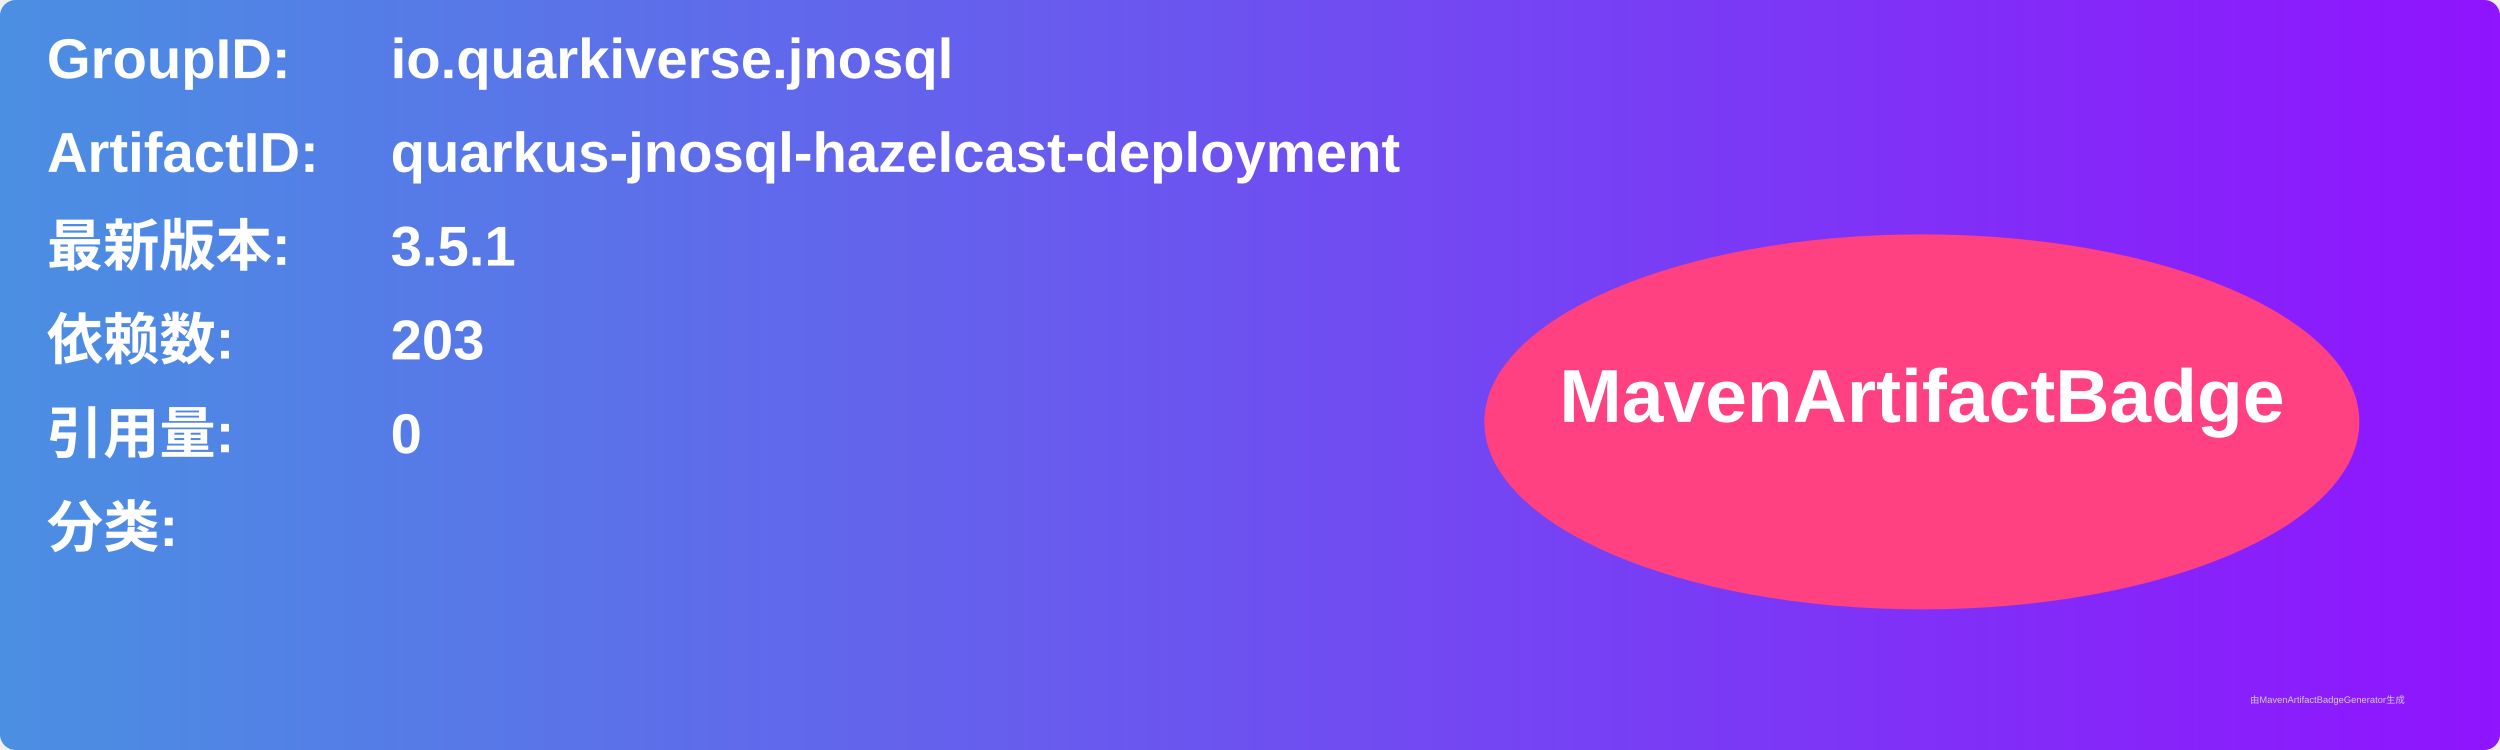
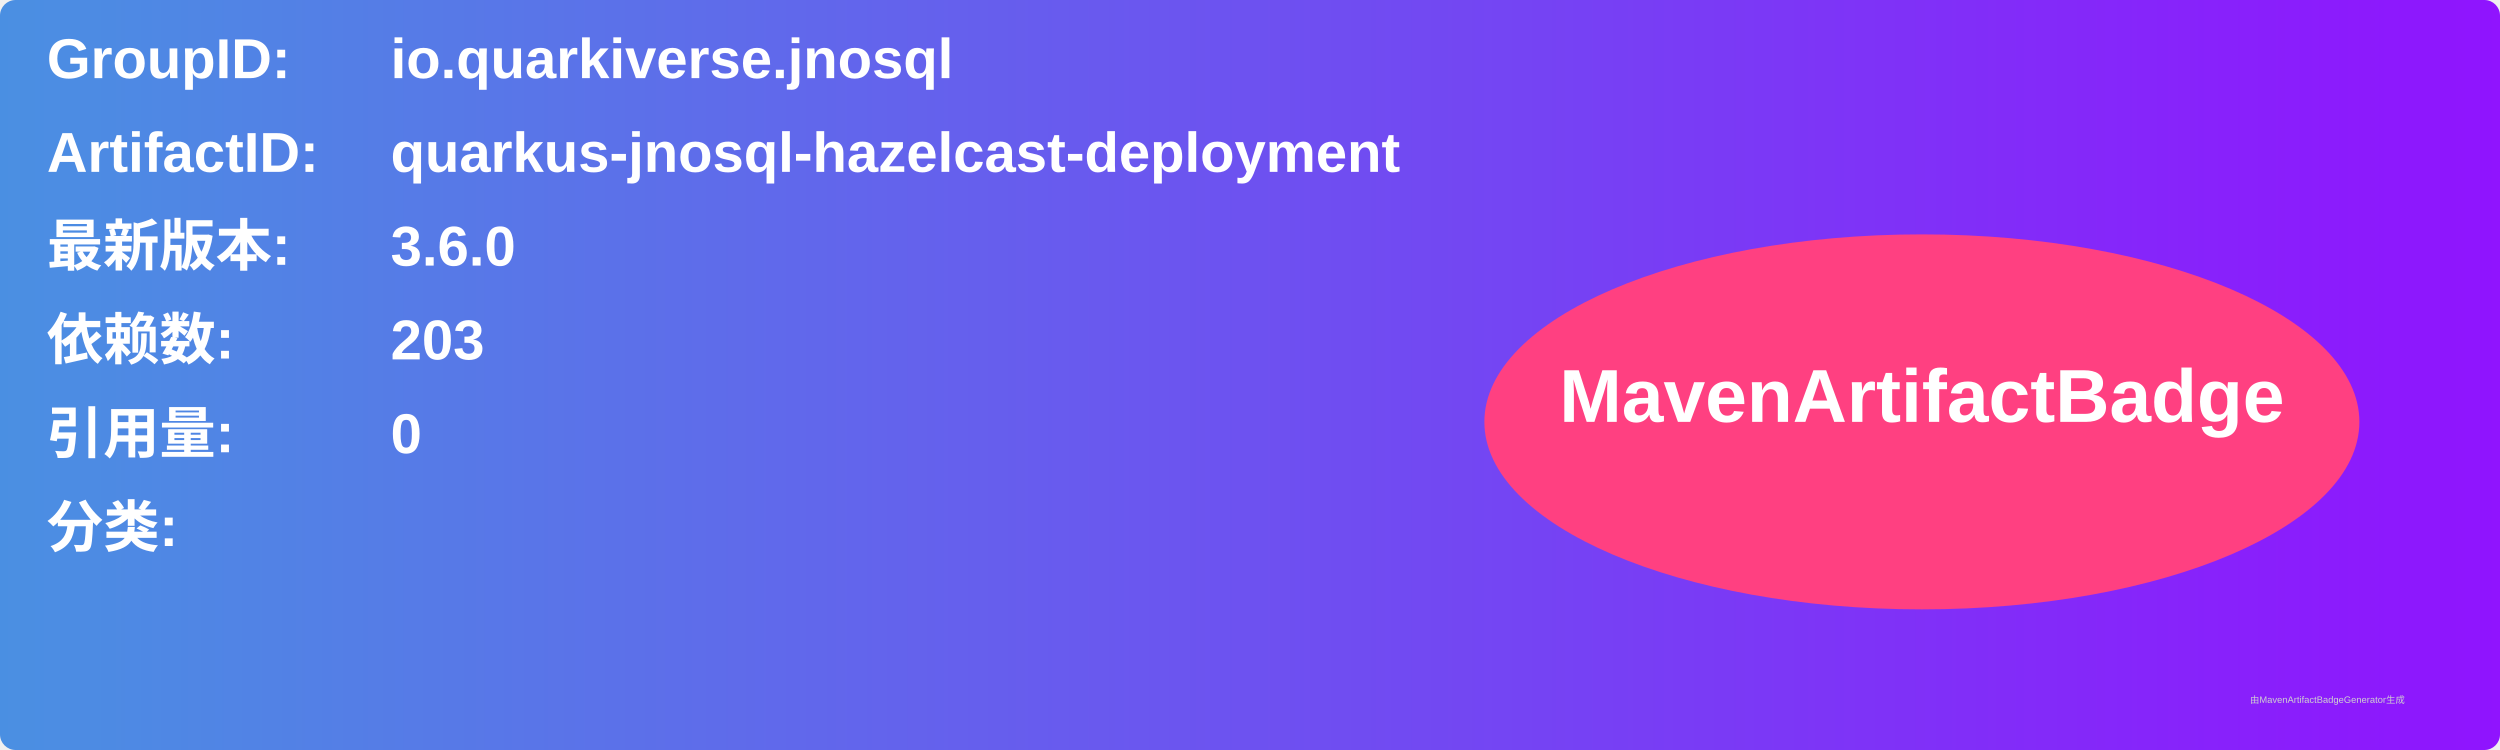
<svg xmlns="http://www.w3.org/2000/svg" width="800" height="240" viewBox="0 0 800 240">
  <linearGradient id="grad" x1="0%" y1="0%" x2="100%" y2="0%">
    <stop offset="0%" stop-color="#4a90e2" />
    <stop offset="100%" stop-color="#9013fe" />
  </linearGradient>
  <rect width="100%" height="100%" rx="5" ry="5" fill="url(#grad)" />
  <g transform="translate(15, 15)">
    <text x="0" y="10" font-family="Arial" font-size="18" fill="white" font-weight="bold" width="260">GroupID:</text>
    <text x="110" y="10" font-family="Arial" font-size="18" fill="white" font-weight="bold" width="460">io.quarkiverse.jnosql</text>
    <text x="0" y="40" font-family="Arial" font-size="18" fill="white" font-weight="bold" width="260">ArtifactID:</text>
    <text x="110" y="40" font-family="Arial" font-size="18" fill="white" font-weight="bold" width="460">quarkus-jnosql-hazelcast-deployment</text>
    <text x="0" y="70" font-family="Arial" font-size="18" fill="white" font-weight="bold">最新版本:</text>
    <text x="110" y="70" font-family="Arial" font-size="18" fill="white" font-weight="bold">
-       <tspan font-weight="bold">3.5.1</tspan>
+       <tspan font-weight="bold">3.6.0</tspan>
    </text>
    <text x="0" y="100" font-family="Arial" font-size="18" fill="white" font-weight="bold">依赖数: </text>
    <text x="110" y="100" font-family="Arial" font-size="18" fill="white">
      <tspan font-weight="bold">203</tspan>
    </text>
    <text x="0" y="130" font-family="Arial" font-size="18" fill="white" font-weight="bold">引用量: </text>
    <text x="110" y="130" font-family="Arial" font-size="18" fill="white">
      <tspan font-weight="bold">0</tspan>
    </text>
    <text x="0" y="160" font-family="Arial" font-size="18" fill="white" font-weight="bold">分类:</text>
    <text x="10" y="190" font-family="Arial" font-size="10" fill="white">
      <tspan font-weight="bold" />
    </text>
    <ellipse cx="600" cy="120" rx="140" ry="60" fill="#ff4081" />
    <text x="600" y="120" text-anchor="middle" font-family="Arial" font-size="24" fill="white" font-weight="bold">MavenArtifactBadge</text>
  </g>
  <text x="720" y="225" font-family="Arial" font-size="3" fill="#d0d0d0">由MavenArtifactBadgeGenerator生成</text>
</svg>
